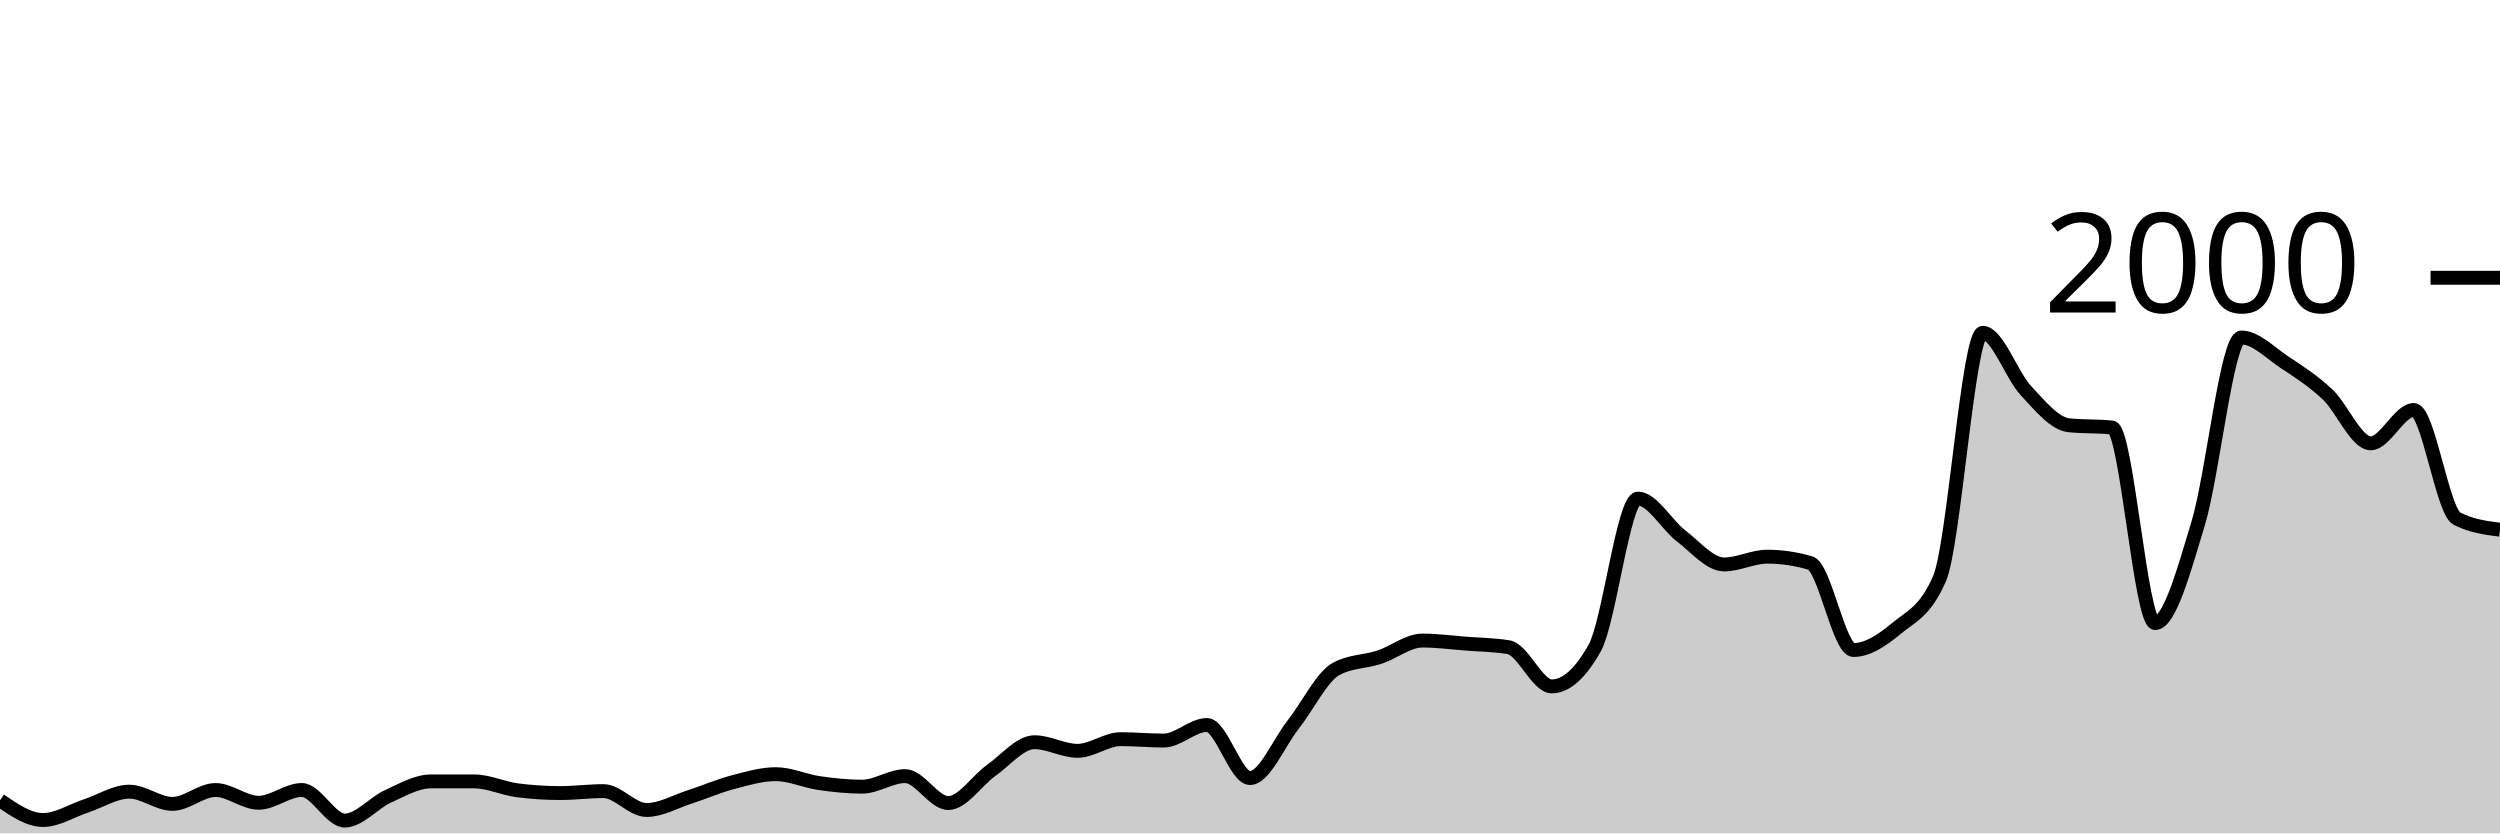
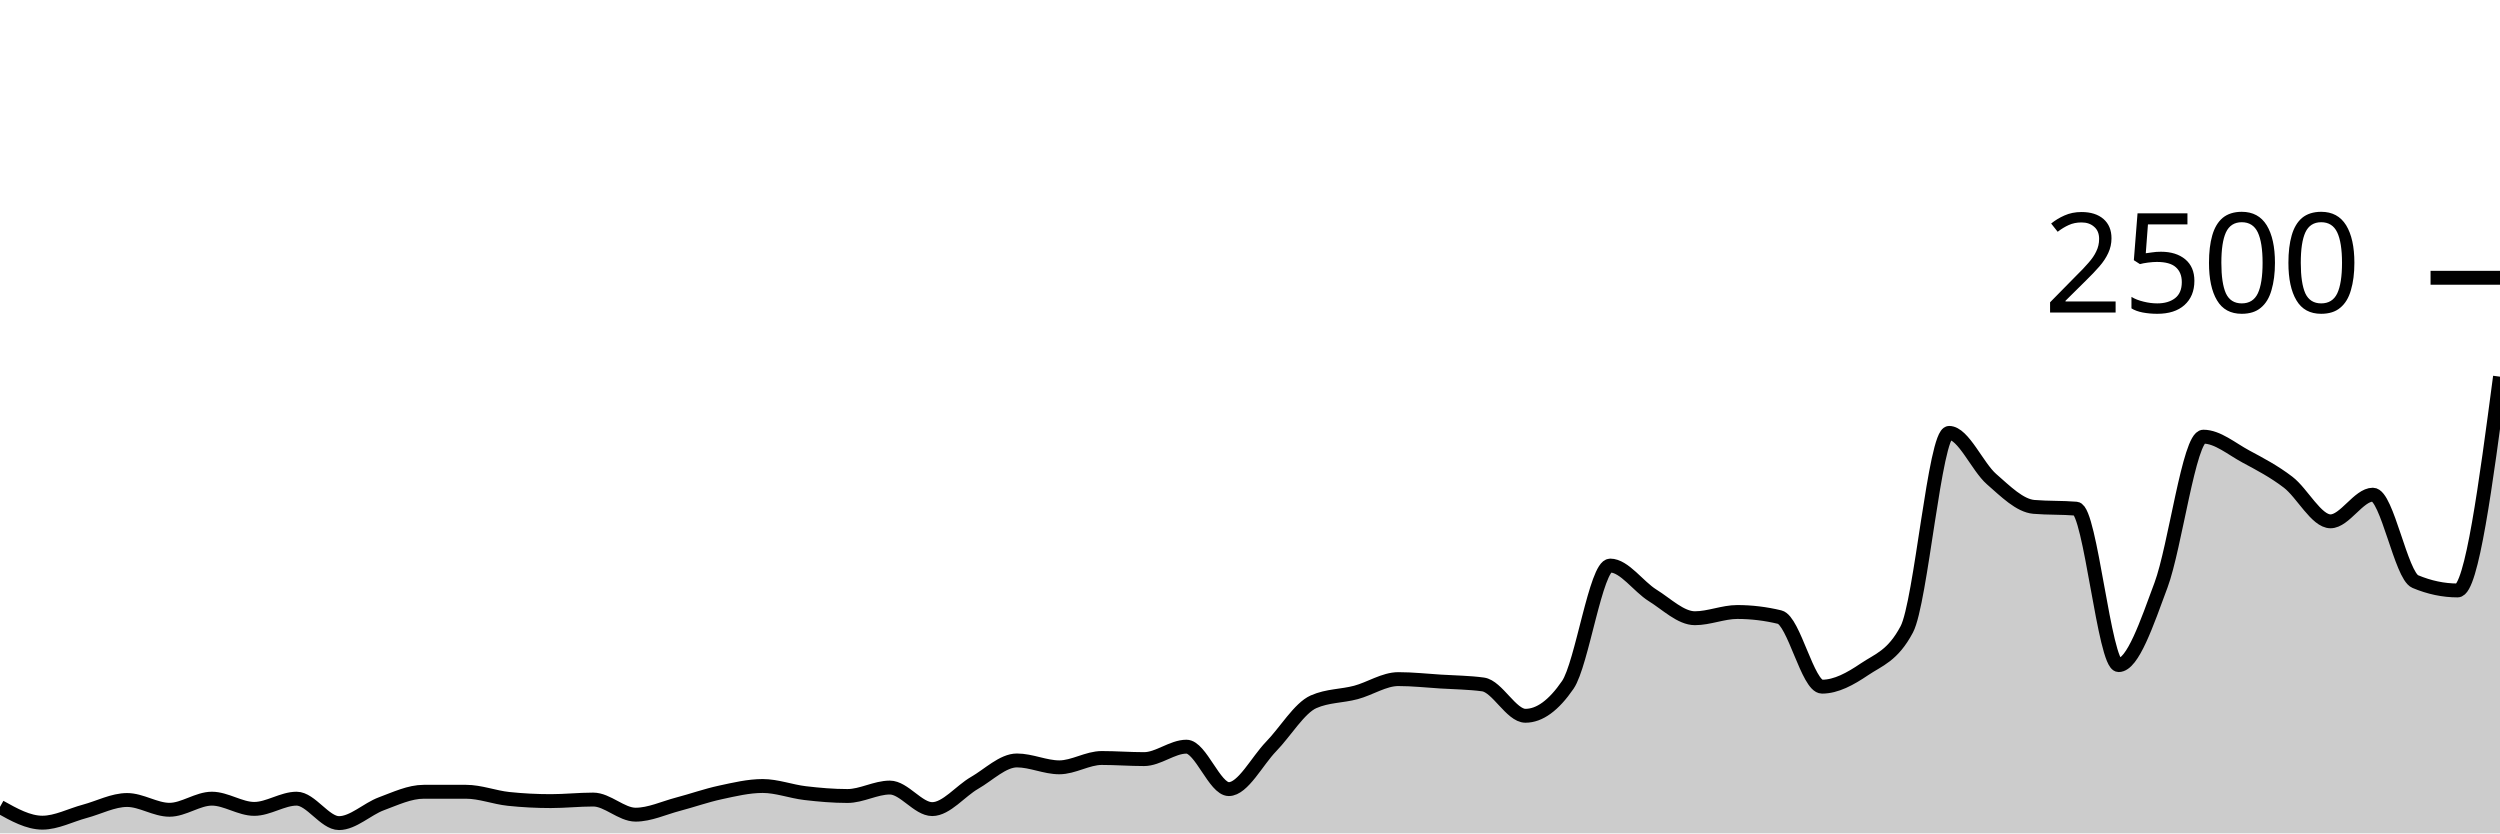
<svg xmlns="http://www.w3.org/2000/svg" viewBox="0 0 180 60">
  <g transform="translate(0,20)">
-     <path class="area" fill="rgba(0, 0, 0, 0.2)" d="M0,37.62C1.034,38.33,2.069,39.04,3.103,39.04C4.138,39.04,5.172,38.36,6.207,38.02C7.241,37.68,8.276,37,9.31,37C10.345,37,11.379,37.88,12.414,37.88C13.448,37.88,14.483,36.88,15.517,36.88C16.552,36.88,17.586,37.8,18.621,37.8C19.655,37.8,20.69,36.88,21.724,36.88C22.759,36.88,23.793,39.08,24.828,39.08C25.862,39.08,26.897,37.81,27.931,37.34C28.966,36.87,30,36.26,31.034,36.26C32.069,36.26,33.103,36.26,34.138,36.26C35.172,36.26,36.207,36.767,37.241,36.9C38.276,37.033,39.31,37.1,40.345,37.1C41.379,37.1,42.414,36.96,43.448,36.96C44.483,36.96,45.517,38.32,46.552,38.32C47.586,38.32,48.621,37.713,49.655,37.38C50.69,37.047,51.724,36.593,52.759,36.32C53.793,36.047,54.828,35.74,55.862,35.74C56.897,35.74,57.931,36.23,58.966,36.38C60,36.53,61.034,36.64,62.069,36.64C63.103,36.64,64.138,35.88,65.172,35.88C66.207,35.88,67.241,37.82,68.276,37.82C69.31,37.82,70.345,36.19,71.379,35.46C72.414,34.73,73.448,33.44,74.483,33.44C75.517,33.44,76.552,34.06,77.586,34.06C78.621,34.06,79.655,33.22,80.69,33.22C81.724,33.22,82.759,33.32,83.793,33.32C84.828,33.32,85.862,32.2,86.897,32.2C87.931,32.2,88.966,36.02,90,36.02C91.034,36.02,92.069,33.49,93.103,32.18C94.138,30.87,95.172,28.72,96.207,28.16C97.241,27.6,98.276,27.66,99.31,27.32C100.345,26.98,101.379,26.12,102.414,26.12C103.448,26.12,104.483,26.26,105.517,26.34C106.552,26.42,107.586,26.427,108.621,26.6C109.655,26.773,110.69,29.42,111.724,29.42C112.759,29.42,113.793,28.493,114.828,26.64C115.862,24.787,116.897,15.9,117.931,15.9C118.966,15.9,120,17.79,121.034,18.58C122.069,19.37,123.103,20.64,124.138,20.64C125.172,20.64,126.207,20.08,127.241,20.08C128.276,20.08,129.31,20.233,130.345,20.54C131.379,20.847,132.414,26.8,133.448,26.8C134.483,26.8,135.517,26.1,136.552,25.24C137.586,24.38,138.621,24.04,139.655,21.64C140.69,19.24,141.724,3.96,142.759,3.96C143.793,3.96,144.828,7.01,145.862,8.12C146.897,9.23,147.931,10.513,148.966,10.62C150,10.727,151.034,10.673,152.069,10.78C153.103,10.887,154.138,24.86,155.172,24.86C156.207,24.86,157.241,21.087,158.276,17.66C159.31,14.233,160.345,4.3,161.379,4.3C162.414,4.3,163.448,5.397,164.483,6.08C165.517,6.763,166.552,7.427,167.586,8.4C168.621,9.373,169.655,11.92,170.69,11.92C171.724,11.92,172.759,9.52,173.793,9.52C174.828,9.52,175.862,16.807,176.897,17.34C177.931,17.873,178.966,18.007,180,18.14L180,40C178.966,40,177.931,40,176.897,40C175.862,40,174.828,40,173.793,40C172.759,40,171.724,40,170.69,40C169.655,40,168.621,40,167.586,40C166.552,40,165.517,40,164.483,40C163.448,40,162.414,40,161.379,40C160.345,40,159.31,40,158.276,40C157.241,40,156.207,40,155.172,40C154.138,40,153.103,40,152.069,40C151.034,40,150,40,148.966,40C147.931,40,146.897,40,145.862,40C144.828,40,143.793,40,142.759,40C141.724,40,140.69,40,139.655,40C138.621,40,137.586,40,136.552,40C135.517,40,134.483,40,133.448,40C132.414,40,131.379,40,130.345,40C129.31,40,128.276,40,127.241,40C126.207,40,125.172,40,124.138,40C123.103,40,122.069,40,121.034,40C120,40,118.966,40,117.931,40C116.897,40,115.862,40,114.828,40C113.793,40,112.759,40,111.724,40C110.69,40,109.655,40,108.621,40C107.586,40,106.552,40,105.517,40C104.483,40,103.448,40,102.414,40C101.379,40,100.345,40,99.31,40C98.276,40,97.241,40,96.207,40C95.172,40,94.138,40,93.103,40C92.069,40,91.034,40,90,40C88.966,40,87.931,40,86.897,40C85.862,40,84.828,40,83.793,40C82.759,40,81.724,40,80.69,40C79.655,40,78.621,40,77.586,40C76.552,40,75.517,40,74.483,40C73.448,40,72.414,40,71.379,40C70.345,40,69.31,40,68.276,40C67.241,40,66.207,40,65.172,40C64.138,40,63.103,40,62.069,40C61.034,40,60,40,58.966,40C57.931,40,56.897,40,55.862,40C54.828,40,53.793,40,52.759,40C51.724,40,50.69,40,49.655,40C48.621,40,47.586,40,46.552,40C45.517,40,44.483,40,43.448,40C42.414,40,41.379,40,40.345,40C39.31,40,38.276,40,37.241,40C36.207,40,35.172,40,34.138,40C33.103,40,32.069,40,31.034,40C30,40,28.966,40,27.931,40C26.897,40,25.862,40,24.828,40C23.793,40,22.759,40,21.724,40C20.69,40,19.655,40,18.621,40C17.586,40,16.552,40,15.517,40C14.483,40,13.448,40,12.414,40C11.379,40,10.345,40,9.31,40C8.276,40,7.241,40,6.207,40C5.172,40,4.138,40,3.103,40C2.069,40,1.034,40,0,40Z" />
-     <path class="line" stroke="black" fill="none" d="M0,37.62C1.034,38.33,2.069,39.04,3.103,39.04C4.138,39.04,5.172,38.36,6.207,38.02C7.241,37.68,8.276,37,9.31,37C10.345,37,11.379,37.88,12.414,37.88C13.448,37.88,14.483,36.88,15.517,36.88C16.552,36.88,17.586,37.8,18.621,37.8C19.655,37.8,20.69,36.88,21.724,36.88C22.759,36.88,23.793,39.08,24.828,39.08C25.862,39.08,26.897,37.81,27.931,37.34C28.966,36.87,30,36.26,31.034,36.26C32.069,36.26,33.103,36.26,34.138,36.26C35.172,36.26,36.207,36.767,37.241,36.9C38.276,37.033,39.31,37.1,40.345,37.1C41.379,37.1,42.414,36.96,43.448,36.96C44.483,36.96,45.517,38.32,46.552,38.32C47.586,38.32,48.621,37.713,49.655,37.38C50.69,37.047,51.724,36.593,52.759,36.32C53.793,36.047,54.828,35.74,55.862,35.74C56.897,35.74,57.931,36.23,58.966,36.38C60,36.53,61.034,36.64,62.069,36.64C63.103,36.64,64.138,35.88,65.172,35.88C66.207,35.88,67.241,37.82,68.276,37.82C69.31,37.82,70.345,36.19,71.379,35.46C72.414,34.73,73.448,33.44,74.483,33.44C75.517,33.44,76.552,34.06,77.586,34.06C78.621,34.06,79.655,33.22,80.69,33.22C81.724,33.22,82.759,33.32,83.793,33.32C84.828,33.32,85.862,32.2,86.897,32.2C87.931,32.2,88.966,36.02,90,36.02C91.034,36.02,92.069,33.49,93.103,32.18C94.138,30.87,95.172,28.72,96.207,28.16C97.241,27.6,98.276,27.66,99.31,27.32C100.345,26.98,101.379,26.12,102.414,26.12C103.448,26.12,104.483,26.26,105.517,26.34C106.552,26.42,107.586,26.427,108.621,26.6C109.655,26.773,110.69,29.42,111.724,29.42C112.759,29.42,113.793,28.493,114.828,26.64C115.862,24.787,116.897,15.9,117.931,15.9C118.966,15.9,120,17.79,121.034,18.58C122.069,19.37,123.103,20.64,124.138,20.64C125.172,20.64,126.207,20.08,127.241,20.08C128.276,20.08,129.31,20.233,130.345,20.54C131.379,20.847,132.414,26.8,133.448,26.8C134.483,26.8,135.517,26.1,136.552,25.24C137.586,24.38,138.621,24.04,139.655,21.64C140.69,19.24,141.724,3.96,142.759,3.96C143.793,3.96,144.828,7.01,145.862,8.12C146.897,9.23,147.931,10.513,148.966,10.62C150,10.727,151.034,10.673,152.069,10.78C153.103,10.887,154.138,24.86,155.172,24.86C156.207,24.86,157.241,21.087,158.276,17.66C159.31,14.233,160.345,4.3,161.379,4.3C162.414,4.3,163.448,5.397,164.483,6.08C165.517,6.763,166.552,7.427,167.586,8.4C168.621,9.373,169.655,11.92,170.69,11.92C171.724,11.92,172.759,9.52,173.793,9.52C174.828,9.52,175.862,16.807,176.897,17.34C177.931,17.873,178.966,18.007,180,18.14" />
+     <path class="area" fill="rgba(0, 0, 0, 0.2)" d="M0,38.096C1.017,38.664,2.034,39.232,3.051,39.232C4.068,39.232,5.085,38.688,6.102,38.416C7.119,38.144,8.136,37.6,9.153,37.6C10.169,37.6,11.186,38.304,12.203,38.304C13.22,38.304,14.237,37.504,15.254,37.504C16.271,37.504,17.288,38.24,18.305,38.24C19.322,38.24,20.339,37.504,21.356,37.504C22.373,37.504,23.39,39.264,24.407,39.264C25.424,39.264,26.441,38.248,27.458,37.872C28.475,37.496,29.492,37.008,30.508,37.008C31.525,37.008,32.542,37.008,33.559,37.008C34.576,37.008,35.593,37.413,36.61,37.52C37.627,37.627,38.644,37.68,39.661,37.68C40.678,37.68,41.695,37.568,42.712,37.568C43.729,37.568,44.746,38.656,45.763,38.656C46.78,38.656,47.797,38.171,48.814,37.904C49.831,37.637,50.847,37.275,51.864,37.056C52.881,36.837,53.898,36.592,54.915,36.592C55.932,36.592,56.949,36.984,57.966,37.104C58.983,37.224,60,37.312,61.017,37.312C62.034,37.312,63.051,36.704,64.068,36.704C65.085,36.704,66.102,38.256,67.119,38.256C68.136,38.256,69.153,36.952,70.169,36.368C71.186,35.784,72.203,34.752,73.22,34.752C74.237,34.752,75.254,35.248,76.271,35.248C77.288,35.248,78.305,34.576,79.322,34.576C80.339,34.576,81.356,34.656,82.373,34.656C83.39,34.656,84.407,33.76,85.424,33.76C86.441,33.76,87.458,36.816,88.475,36.816C89.492,36.816,90.508,34.792,91.525,33.744C92.542,32.696,93.559,30.976,94.576,30.528C95.593,30.08,96.61,30.128,97.627,29.856C98.644,29.584,99.661,28.896,100.678,28.896C101.695,28.896,102.712,29.008,103.729,29.072C104.746,29.136,105.763,29.141,106.78,29.28C107.797,29.419,108.814,31.536,109.831,31.536C110.847,31.536,111.864,30.795,112.881,29.312C113.898,27.829,114.915,20.72,115.932,20.72C116.949,20.72,117.966,22.232,118.983,22.864C120,23.496,121.017,24.512,122.034,24.512C123.051,24.512,124.068,24.064,125.085,24.064C126.102,24.064,127.119,24.187,128.136,24.432C129.153,24.677,130.169,29.44,131.186,29.44C132.203,29.44,133.22,28.88,134.237,28.192C135.254,27.504,136.271,27.232,137.288,25.312C138.305,23.392,139.322,11.168,140.339,11.168C141.356,11.168,142.373,13.608,143.39,14.496C144.407,15.384,145.424,16.411,146.441,16.496C147.458,16.581,148.475,16.539,149.492,16.624C150.508,16.709,151.525,27.888,152.542,27.888C153.559,27.888,154.576,24.869,155.593,22.128C156.61,19.387,157.627,11.44,158.644,11.44C159.661,11.44,160.678,12.317,161.695,12.864C162.712,13.411,163.729,13.941,164.746,14.72C165.763,15.499,166.78,17.536,167.797,17.536C168.814,17.536,169.831,15.616,170.847,15.616C171.864,15.616,172.881,21.445,173.898,21.872C174.915,22.299,175.932,22.512,176.949,22.512C177.966,22.512,178.983,14.816,180,7.12L180,40C178.983,40,177.966,40,176.949,40C175.932,40,174.915,40,173.898,40C172.881,40,171.864,40,170.847,40C169.831,40,168.814,40,167.797,40C166.78,40,165.763,40,164.746,40C163.729,40,162.712,40,161.695,40C160.678,40,159.661,40,158.644,40C157.627,40,156.61,40,155.593,40C154.576,40,153.559,40,152.542,40C151.525,40,150.508,40,149.492,40C148.475,40,147.458,40,146.441,40C145.424,40,144.407,40,143.39,40C142.373,40,141.356,40,140.339,40C139.322,40,138.305,40,137.288,40C136.271,40,135.254,40,134.237,40C133.22,40,132.203,40,131.186,40C130.169,40,129.153,40,128.136,40C127.119,40,126.102,40,125.085,40C124.068,40,123.051,40,122.034,40C121.017,40,120,40,118.983,40C117.966,40,116.949,40,115.932,40C114.915,40,113.898,40,112.881,40C111.864,40,110.847,40,109.831,40C108.814,40,107.797,40,106.78,40C105.763,40,104.746,40,103.729,40C102.712,40,101.695,40,100.678,40C99.661,40,98.644,40,97.627,40C96.61,40,95.593,40,94.576,40C93.559,40,92.542,40,91.525,40C90.508,40,89.492,40,88.475,40C87.458,40,86.441,40,85.424,40C84.407,40,83.39,40,82.373,40C81.356,40,80.339,40,79.322,40C78.305,40,77.288,40,76.271,40C75.254,40,74.237,40,73.22,40C72.203,40,71.186,40,70.169,40C69.153,40,68.136,40,67.119,40C66.102,40,65.085,40,64.068,40C63.051,40,62.034,40,61.017,40C60,40,58.983,40,57.966,40C56.949,40,55.932,40,54.915,40C53.898,40,52.881,40,51.864,40C50.847,40,49.831,40,48.814,40C47.797,40,46.78,40,45.763,40C44.746,40,43.729,40,42.712,40C41.695,40,40.678,40,39.661,40C38.644,40,37.627,40,36.61,40C35.593,40,34.576,40,33.559,40C32.542,40,31.525,40,30.508,40C29.492,40,28.475,40,27.458,40C26.441,40,25.424,40,24.407,40C23.39,40,22.373,40,21.356,40C20.339,40,19.322,40,18.305,40C17.288,40,16.271,40,15.254,40C14.237,40,13.22,40,12.203,40C11.186,40,10.169,40,9.153,40C8.136,40,7.119,40,6.102,40C5.085,40,4.068,40,3.051,40C2.034,40,1.017,40,0,40Z" />
+     <path class="line" stroke="black" fill="none" d="M0,38.096C1.017,38.664,2.034,39.232,3.051,39.232C4.068,39.232,5.085,38.688,6.102,38.416C7.119,38.144,8.136,37.6,9.153,37.6C10.169,37.6,11.186,38.304,12.203,38.304C13.22,38.304,14.237,37.504,15.254,37.504C16.271,37.504,17.288,38.24,18.305,38.24C19.322,38.24,20.339,37.504,21.356,37.504C22.373,37.504,23.39,39.264,24.407,39.264C25.424,39.264,26.441,38.248,27.458,37.872C28.475,37.496,29.492,37.008,30.508,37.008C31.525,37.008,32.542,37.008,33.559,37.008C34.576,37.008,35.593,37.413,36.61,37.52C37.627,37.627,38.644,37.68,39.661,37.68C40.678,37.68,41.695,37.568,42.712,37.568C43.729,37.568,44.746,38.656,45.763,38.656C46.78,38.656,47.797,38.171,48.814,37.904C49.831,37.637,50.847,37.275,51.864,37.056C52.881,36.837,53.898,36.592,54.915,36.592C55.932,36.592,56.949,36.984,57.966,37.104C58.983,37.224,60,37.312,61.017,37.312C62.034,37.312,63.051,36.704,64.068,36.704C65.085,36.704,66.102,38.256,67.119,38.256C68.136,38.256,69.153,36.952,70.169,36.368C71.186,35.784,72.203,34.752,73.22,34.752C74.237,34.752,75.254,35.248,76.271,35.248C77.288,35.248,78.305,34.576,79.322,34.576C80.339,34.576,81.356,34.656,82.373,34.656C83.39,34.656,84.407,33.76,85.424,33.76C86.441,33.76,87.458,36.816,88.475,36.816C89.492,36.816,90.508,34.792,91.525,33.744C92.542,32.696,93.559,30.976,94.576,30.528C95.593,30.08,96.61,30.128,97.627,29.856C98.644,29.584,99.661,28.896,100.678,28.896C101.695,28.896,102.712,29.008,103.729,29.072C104.746,29.136,105.763,29.141,106.78,29.28C107.797,29.419,108.814,31.536,109.831,31.536C110.847,31.536,111.864,30.795,112.881,29.312C113.898,27.829,114.915,20.72,115.932,20.72C116.949,20.72,117.966,22.232,118.983,22.864C120,23.496,121.017,24.512,122.034,24.512C123.051,24.512,124.068,24.064,125.085,24.064C126.102,24.064,127.119,24.187,128.136,24.432C129.153,24.677,130.169,29.44,131.186,29.44C132.203,29.44,133.22,28.88,134.237,28.192C135.254,27.504,136.271,27.232,137.288,25.312C138.305,23.392,139.322,11.168,140.339,11.168C141.356,11.168,142.373,13.608,143.39,14.496C144.407,15.384,145.424,16.411,146.441,16.496C147.458,16.581,148.475,16.539,149.492,16.624C150.508,16.709,151.525,27.888,152.542,27.888C153.559,27.888,154.576,24.869,155.593,22.128C156.61,19.387,157.627,11.44,158.644,11.44C159.661,11.44,160.678,12.317,161.695,12.864C162.712,13.411,163.729,13.941,164.746,14.72C165.763,15.499,166.78,17.536,167.797,17.536C168.814,17.536,169.831,15.616,170.847,15.616C171.864,15.616,172.881,21.445,173.898,21.872C174.915,22.299,175.932,22.512,176.949,22.512C177.966,22.512,178.983,14.816,180,7.12" />
    <path class="axis-ceiling" stroke-width="1" stroke="black" fill="none" d="M175,0L180,0" />
-     <text class="axis-ceiling-label" font-family="sans-serif" text-anchor="end" font-size="10px" x="170" y="2.5">2000</text>
+     <text class="axis-ceiling-label" font-family="sans-serif" text-anchor="end" font-size="10px" x="170" y="2.5">2500</text>
  </g>
</svg>
